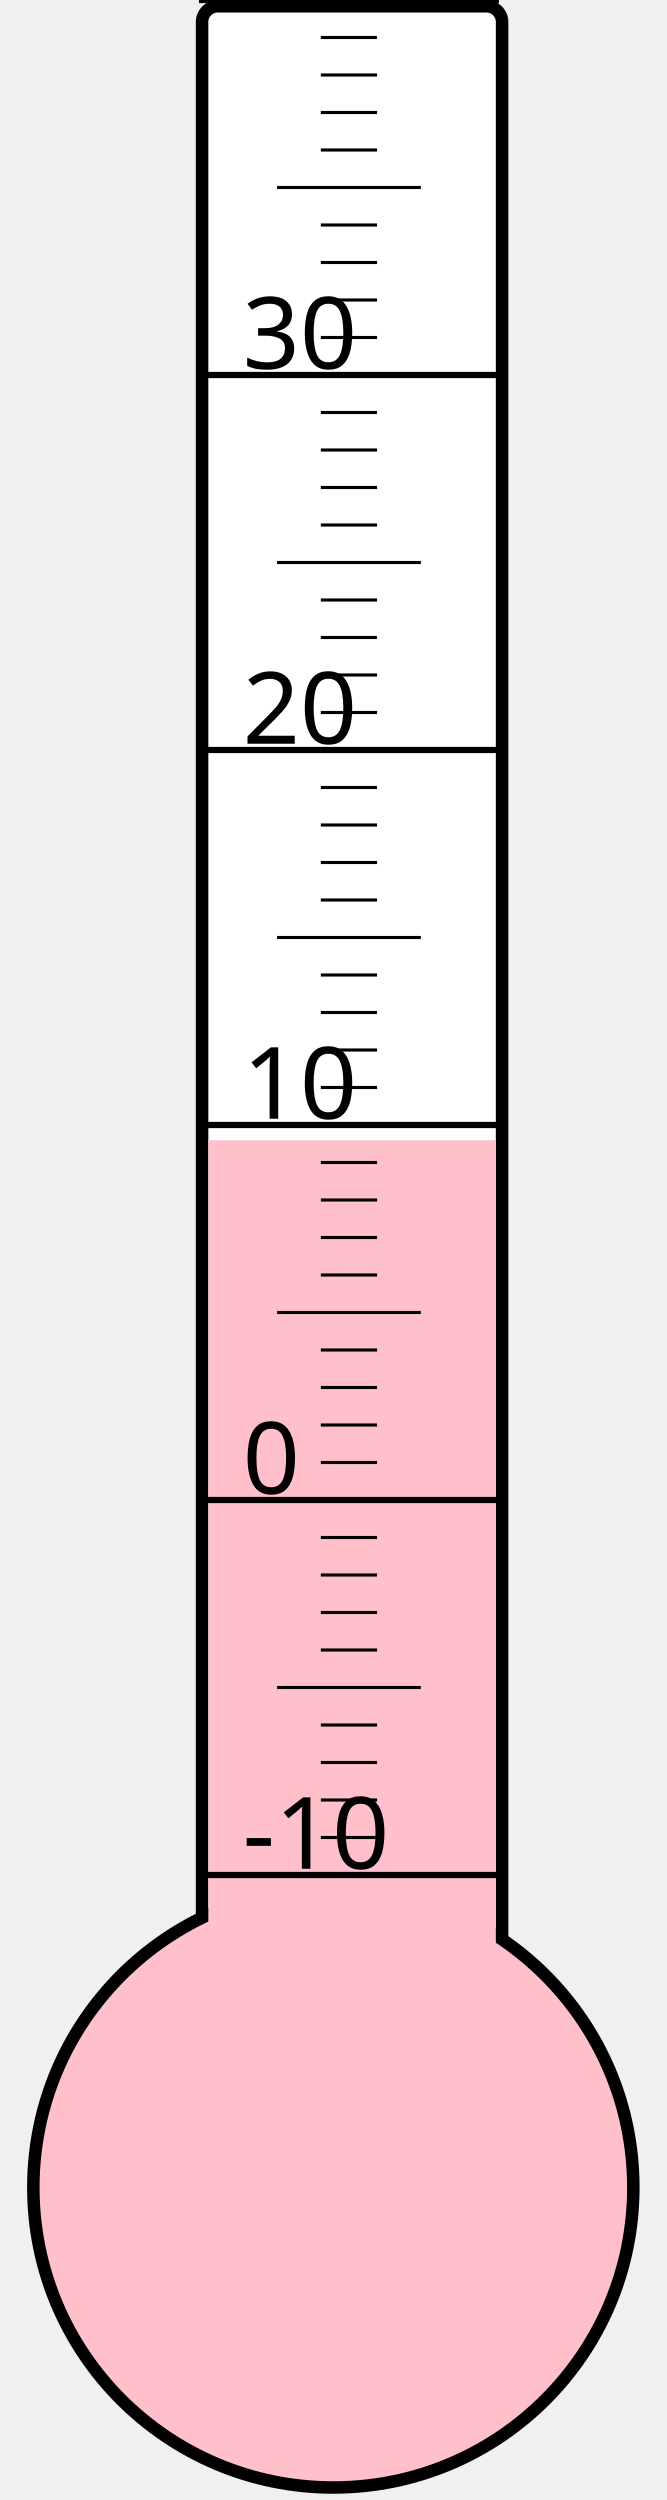
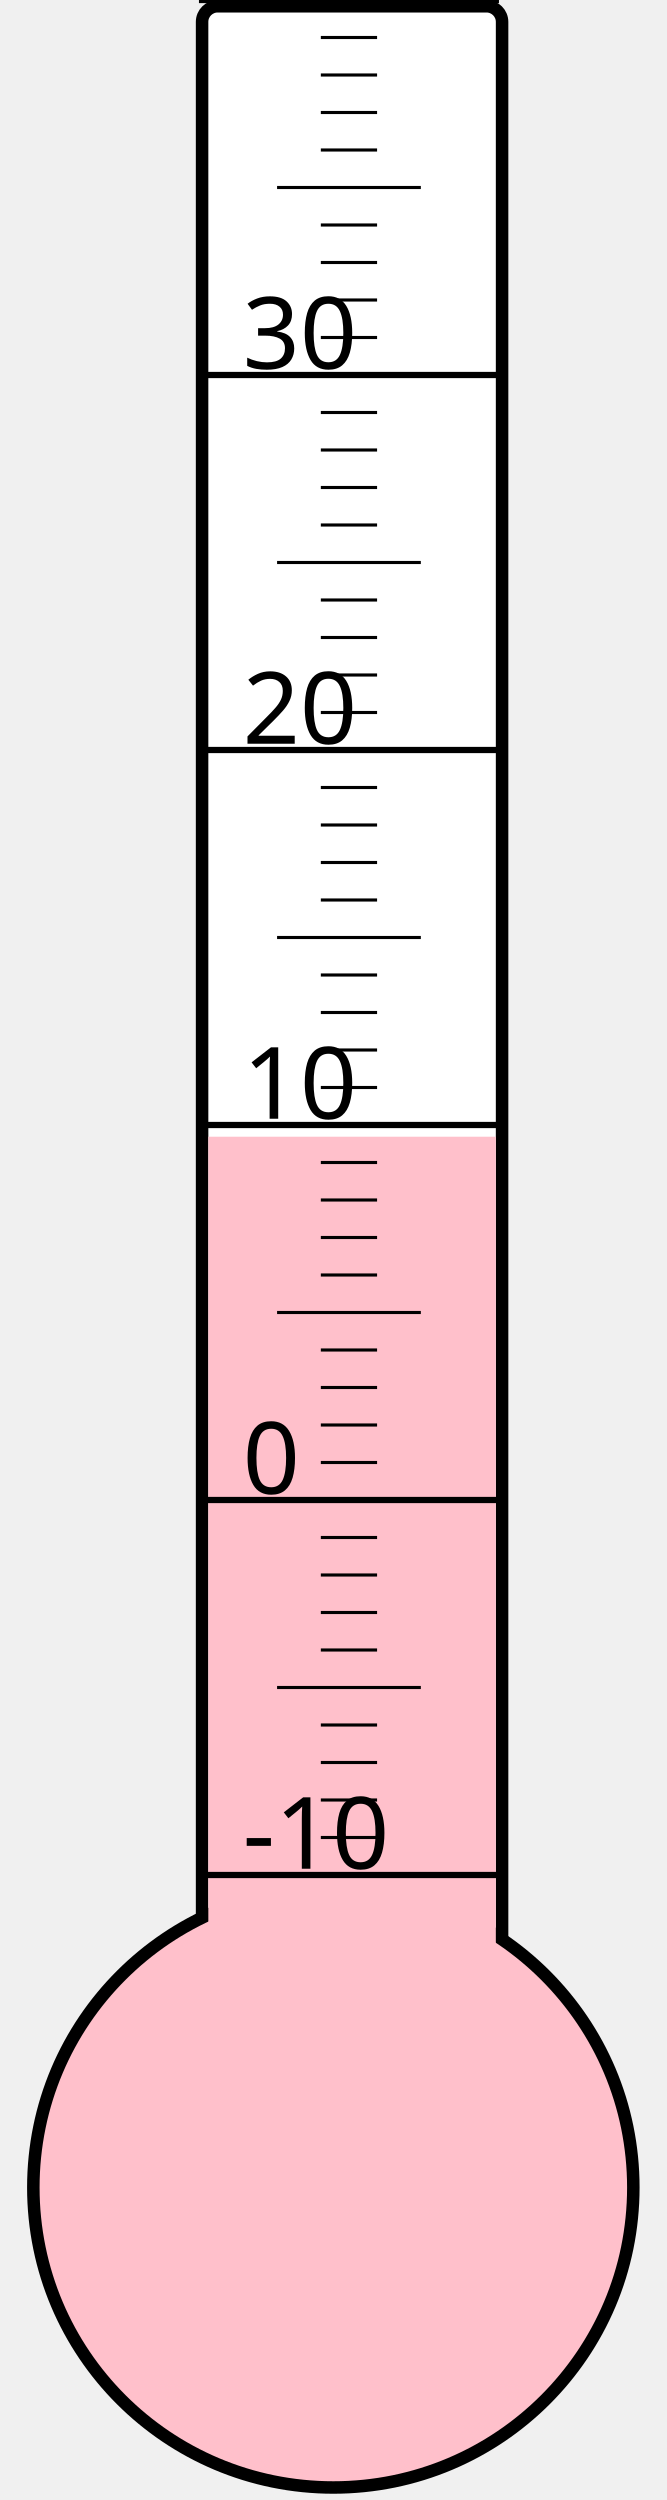
<svg xmlns="http://www.w3.org/2000/svg" width="40px" height="150px" viewBox="0 0 200 800">
  <rect width="200" height="800" x="0" y="0" style="fill: #ffffeb; fill-opacity: 0;" />
  <rect width="96" height="680" x="58" y="2" rx="5" ry="5" style="fill: white; fill-opacity: 1; stroke: black; stroke-width: 4;" />
  <circle cx="100" cy="700" r="96" style="fill: pink; stroke: black; stroke-width: 4;" />
-   <rect width="92" height="335.125" x="60" y="364.875" style="fill: pink; fill-opacity: 1; stroke-width: 0;" />
+   <rect width="92" height="336.25" x="60" y="363.75" style="fill: pink; fill-opacity: 1; stroke-width: 0;" />
  <text x="71" y="598" style="font-family: sans-serif; font-size: 24pt;">-10</text>
  <text x="71" y="478" style="font-family: sans-serif; font-size: 24pt;">0</text>
  <text x="71" y="358" style="font-family: sans-serif; font-size: 24pt;">10</text>
  <text x="71" y="238" style="font-family: sans-serif; font-size: 24pt;">20</text>
  <text x="71" y="118" style="font-family: sans-serif; font-size: 24pt;">30</text>
  <g style="stroke: black;">
    <line x1="57" y1="600" x2="153" y2="600" style="stroke-width: 2;" />
    <line x1="96" y1="588" x2="114" y2="588" style="stroke-width: 1;" />
    <line x1="96" y1="576" x2="114" y2="576" style="stroke-width: 1;" />
    <line x1="96" y1="564" x2="114" y2="564" style="stroke-width: 1;" />
    <line x1="96" y1="552" x2="114" y2="552" style="stroke-width: 1;" />
    <line x1="82" y1="540" x2="128" y2="540" style="stroke-width: 1;" />
    <line x1="96" y1="528" x2="114" y2="528" style="stroke-width: 1;" />
    <line x1="96" y1="516" x2="114" y2="516" style="stroke-width: 1;" />
    <line x1="96" y1="504" x2="114" y2="504" style="stroke-width: 1;" />
    <line x1="96" y1="492" x2="114" y2="492" style="stroke-width: 1;" />
    <line x1="57" y1="480" x2="153" y2="480" style="stroke-width: 2;" />
    <line x1="96" y1="468" x2="114" y2="468" style="stroke-width: 1;" />
    <line x1="96" y1="456" x2="114" y2="456" style="stroke-width: 1;" />
    <line x1="96" y1="444" x2="114" y2="444" style="stroke-width: 1;" />
    <line x1="96" y1="432" x2="114" y2="432" style="stroke-width: 1;" />
    <line x1="82" y1="420" x2="128" y2="420" style="stroke-width: 1;" />
    <line x1="96" y1="408" x2="114" y2="408" style="stroke-width: 1;" />
    <line x1="96" y1="396" x2="114" y2="396" style="stroke-width: 1;" />
    <line x1="96" y1="384" x2="114" y2="384" style="stroke-width: 1;" />
    <line x1="96" y1="372" x2="114" y2="372" style="stroke-width: 1;" />
    <line x1="57" y1="360" x2="153" y2="360" style="stroke-width: 2;" />
    <line x1="96" y1="348" x2="114" y2="348" style="stroke-width: 1;" />
    <line x1="96" y1="336" x2="114" y2="336" style="stroke-width: 1;" />
    <line x1="96" y1="324" x2="114" y2="324" style="stroke-width: 1;" />
    <line x1="96" y1="312" x2="114" y2="312" style="stroke-width: 1;" />
    <line x1="82" y1="300" x2="128" y2="300" style="stroke-width: 1;" />
    <line x1="96" y1="288" x2="114" y2="288" style="stroke-width: 1;" />
    <line x1="96" y1="276" x2="114" y2="276" style="stroke-width: 1;" />
    <line x1="96" y1="264" x2="114" y2="264" style="stroke-width: 1;" />
    <line x1="96" y1="252" x2="114" y2="252" style="stroke-width: 1;" />
    <line x1="57" y1="240" x2="153" y2="240" style="stroke-width: 2;" />
    <line x1="96" y1="228" x2="114" y2="228" style="stroke-width: 1;" />
    <line x1="96" y1="216" x2="114" y2="216" style="stroke-width: 1;" />
    <line x1="96" y1="204" x2="114" y2="204" style="stroke-width: 1;" />
    <line x1="96" y1="192" x2="114" y2="192" style="stroke-width: 1;" />
    <line x1="82" y1="180" x2="128" y2="180" style="stroke-width: 1;" />
    <line x1="96" y1="168" x2="114" y2="168" style="stroke-width: 1;" />
    <line x1="96" y1="156" x2="114" y2="156" style="stroke-width: 1;" />
    <line x1="96" y1="144" x2="114" y2="144" style="stroke-width: 1;" />
    <line x1="96" y1="132" x2="114" y2="132" style="stroke-width: 1;" />
    <line x1="57" y1="120" x2="153" y2="120" style="stroke-width: 2;" />
    <line x1="96" y1="108" x2="114" y2="108" style="stroke-width: 1;" />
    <line x1="96" y1="96" x2="114" y2="96" style="stroke-width: 1;" />
    <line x1="96" y1="84" x2="114" y2="84" style="stroke-width: 1;" />
    <line x1="96" y1="72" x2="114" y2="72" style="stroke-width: 1;" />
    <line x1="82" y1="60" x2="128" y2="60" style="stroke-width: 1;" />
    <line x1="96" y1="48" x2="114" y2="48" style="stroke-width: 1;" />
    <line x1="96" y1="36" x2="114" y2="36" style="stroke-width: 1;" />
    <line x1="96" y1="24" x2="114" y2="24" style="stroke-width: 1;" />
    <line x1="96" y1="12" x2="114" y2="12" style="stroke-width: 1;" />
    <line x1="57" y1="0" x2="153" y2="0" style="stroke-width: 2;" />
  </g>
</svg>
